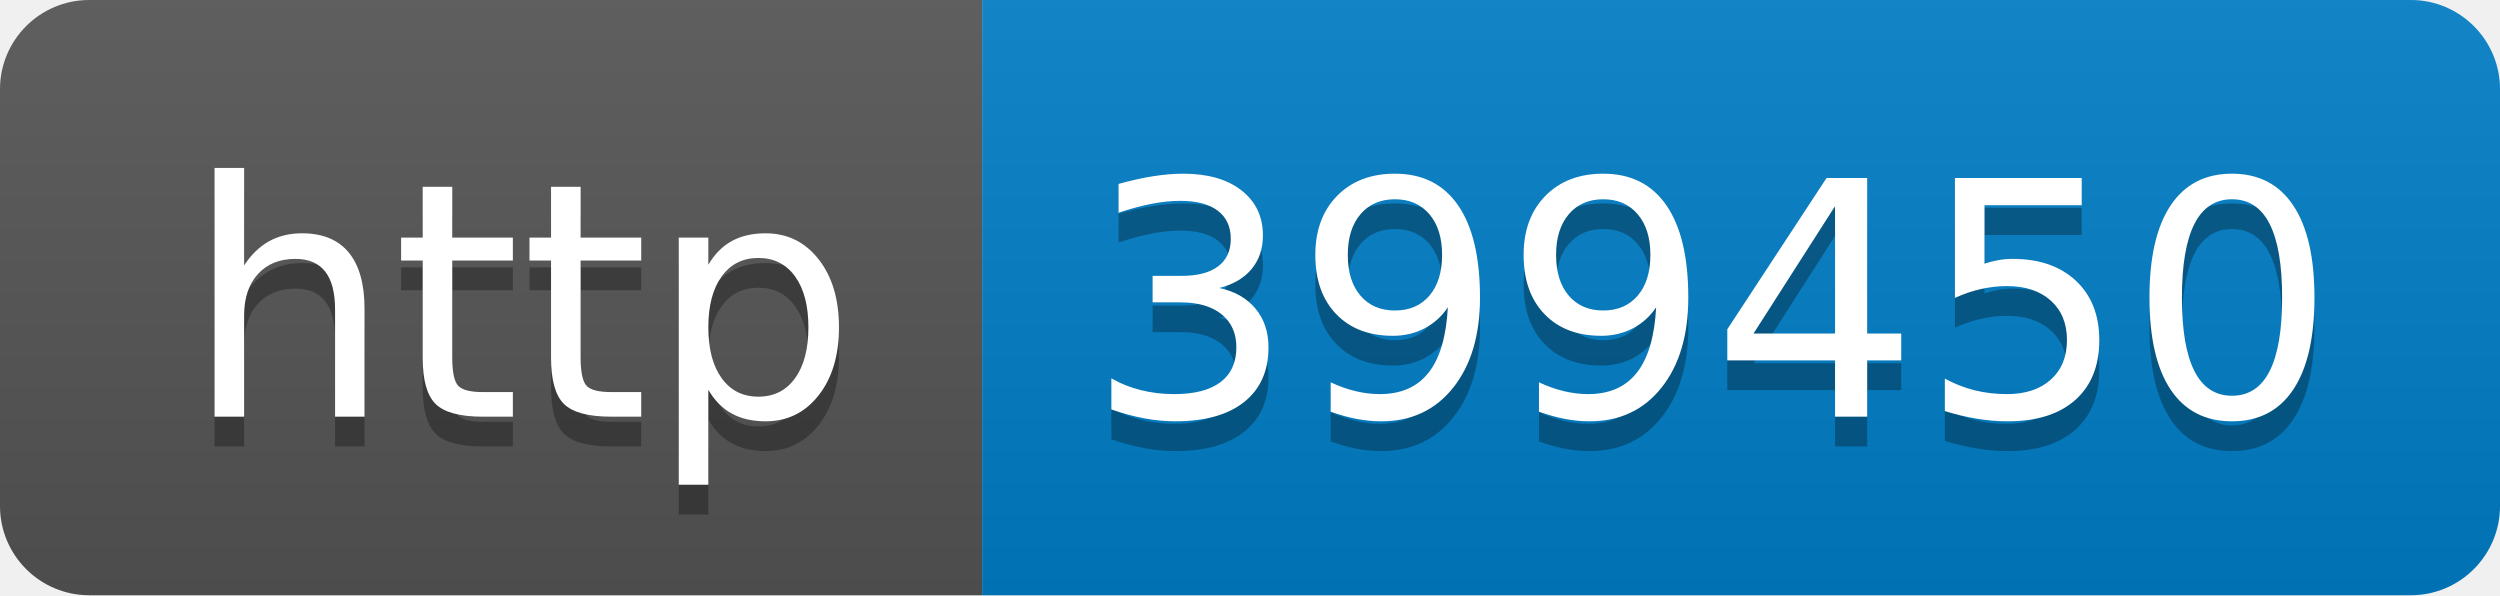
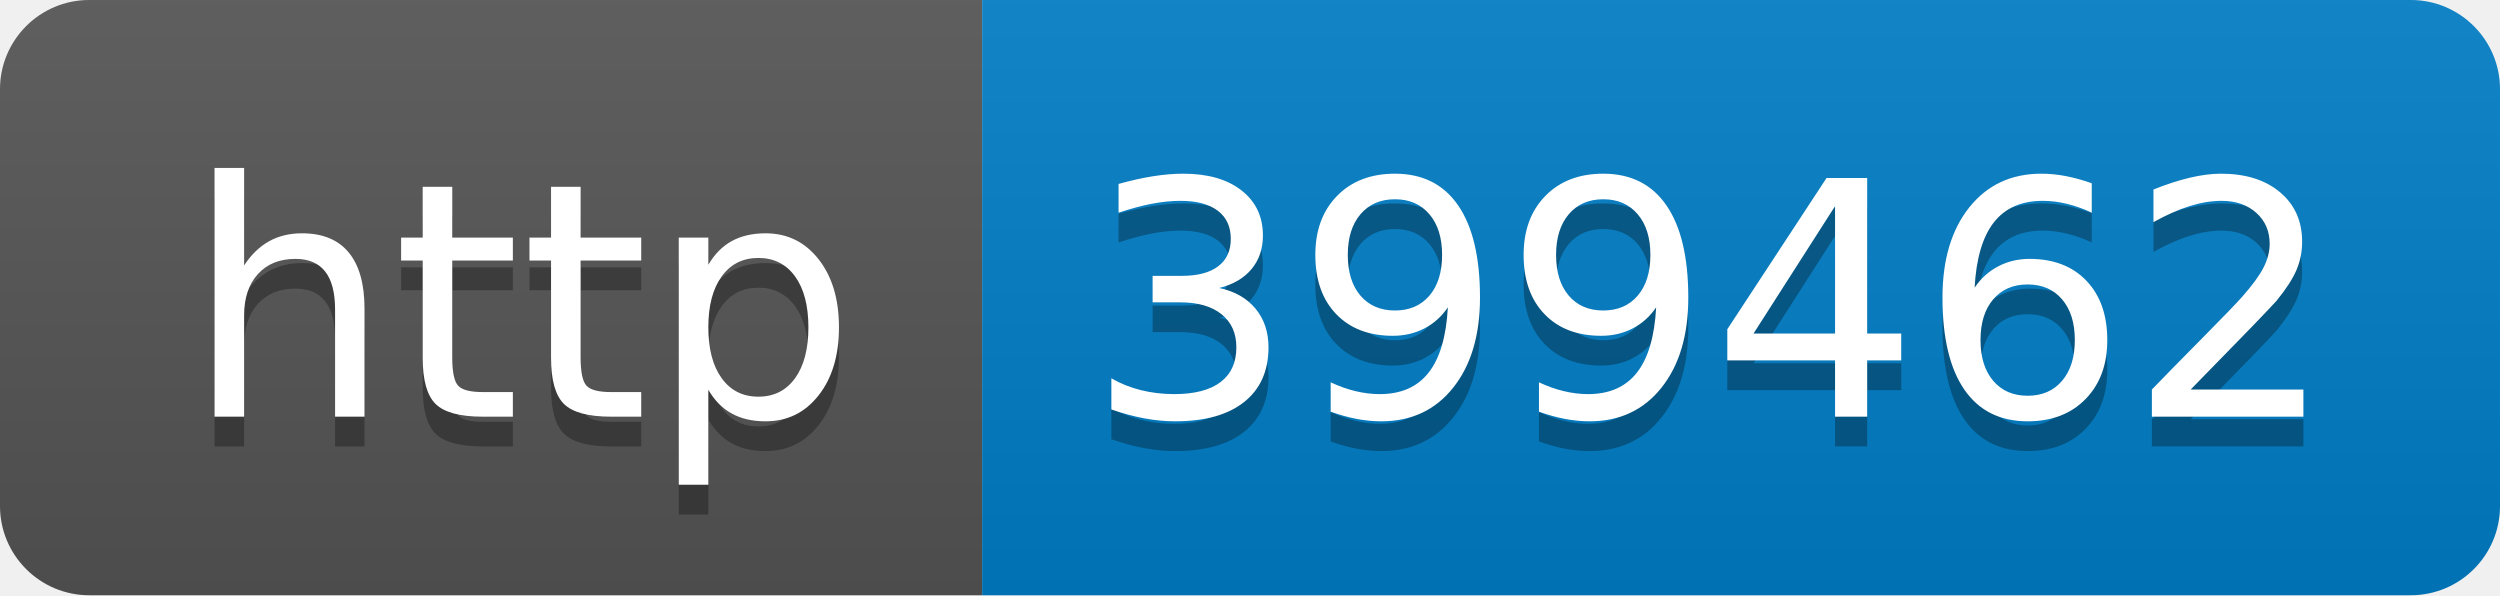
- <svg xmlns="http://www.w3.org/2000/svg" width="84" height="20" role="img" aria-label="http: 399450">
+ <svg xmlns="http://www.w3.org/2000/svg" width="84" height="20" role="img" aria-label="http: 399462">
  <linearGradient id="s" x2="0" y2="100%">
    <stop offset="0" stop-color="#bbb" stop-opacity=".1" />
    <stop offset="1" stop-opacity=".1" />
  </linearGradient>
  <clipPath id="r">
    <rect width="84" height="20" rx="3" fill="#fff" />
  </clipPath>
  <g clip-path="url(#r)">
    <rect width="33" height="20" fill="#555" />
    <rect x="33" width="51" height="20" fill="#007ec6" />
    <rect width="84" height="20" fill="url(#s)" />
  </g>
  <g fill="#fff" text-anchor="middle" font-family="Verdana,Geneva,DejaVu Sans,sans-serif" text-rendering="geometricPrecision" font-size="110">
    <text aria-hidden="true" x="175" y="150" fill="#010101" fill-opacity=".3" transform="scale(.1)" textLength="230">http</text>
    <text x="175" y="140" transform="scale(.1)" fill="#fff" textLength="230">http</text>
-     <text aria-hidden="true" x="575" y="150" fill="#010101" fill-opacity=".3" transform="scale(.1)" textLength="410">399450</text>
-     <text x="575" y="140" transform="scale(.1)" fill="#fff" textLength="410">399450</text>
+     <text aria-hidden="true" x="575" y="150" fill="#010101" fill-opacity=".3" transform="scale(.1)" textLength="410">399462</text>
+     <text x="575" y="140" transform="scale(.1)" fill="#fff" textLength="410">399462</text>
  </g>
</svg>
